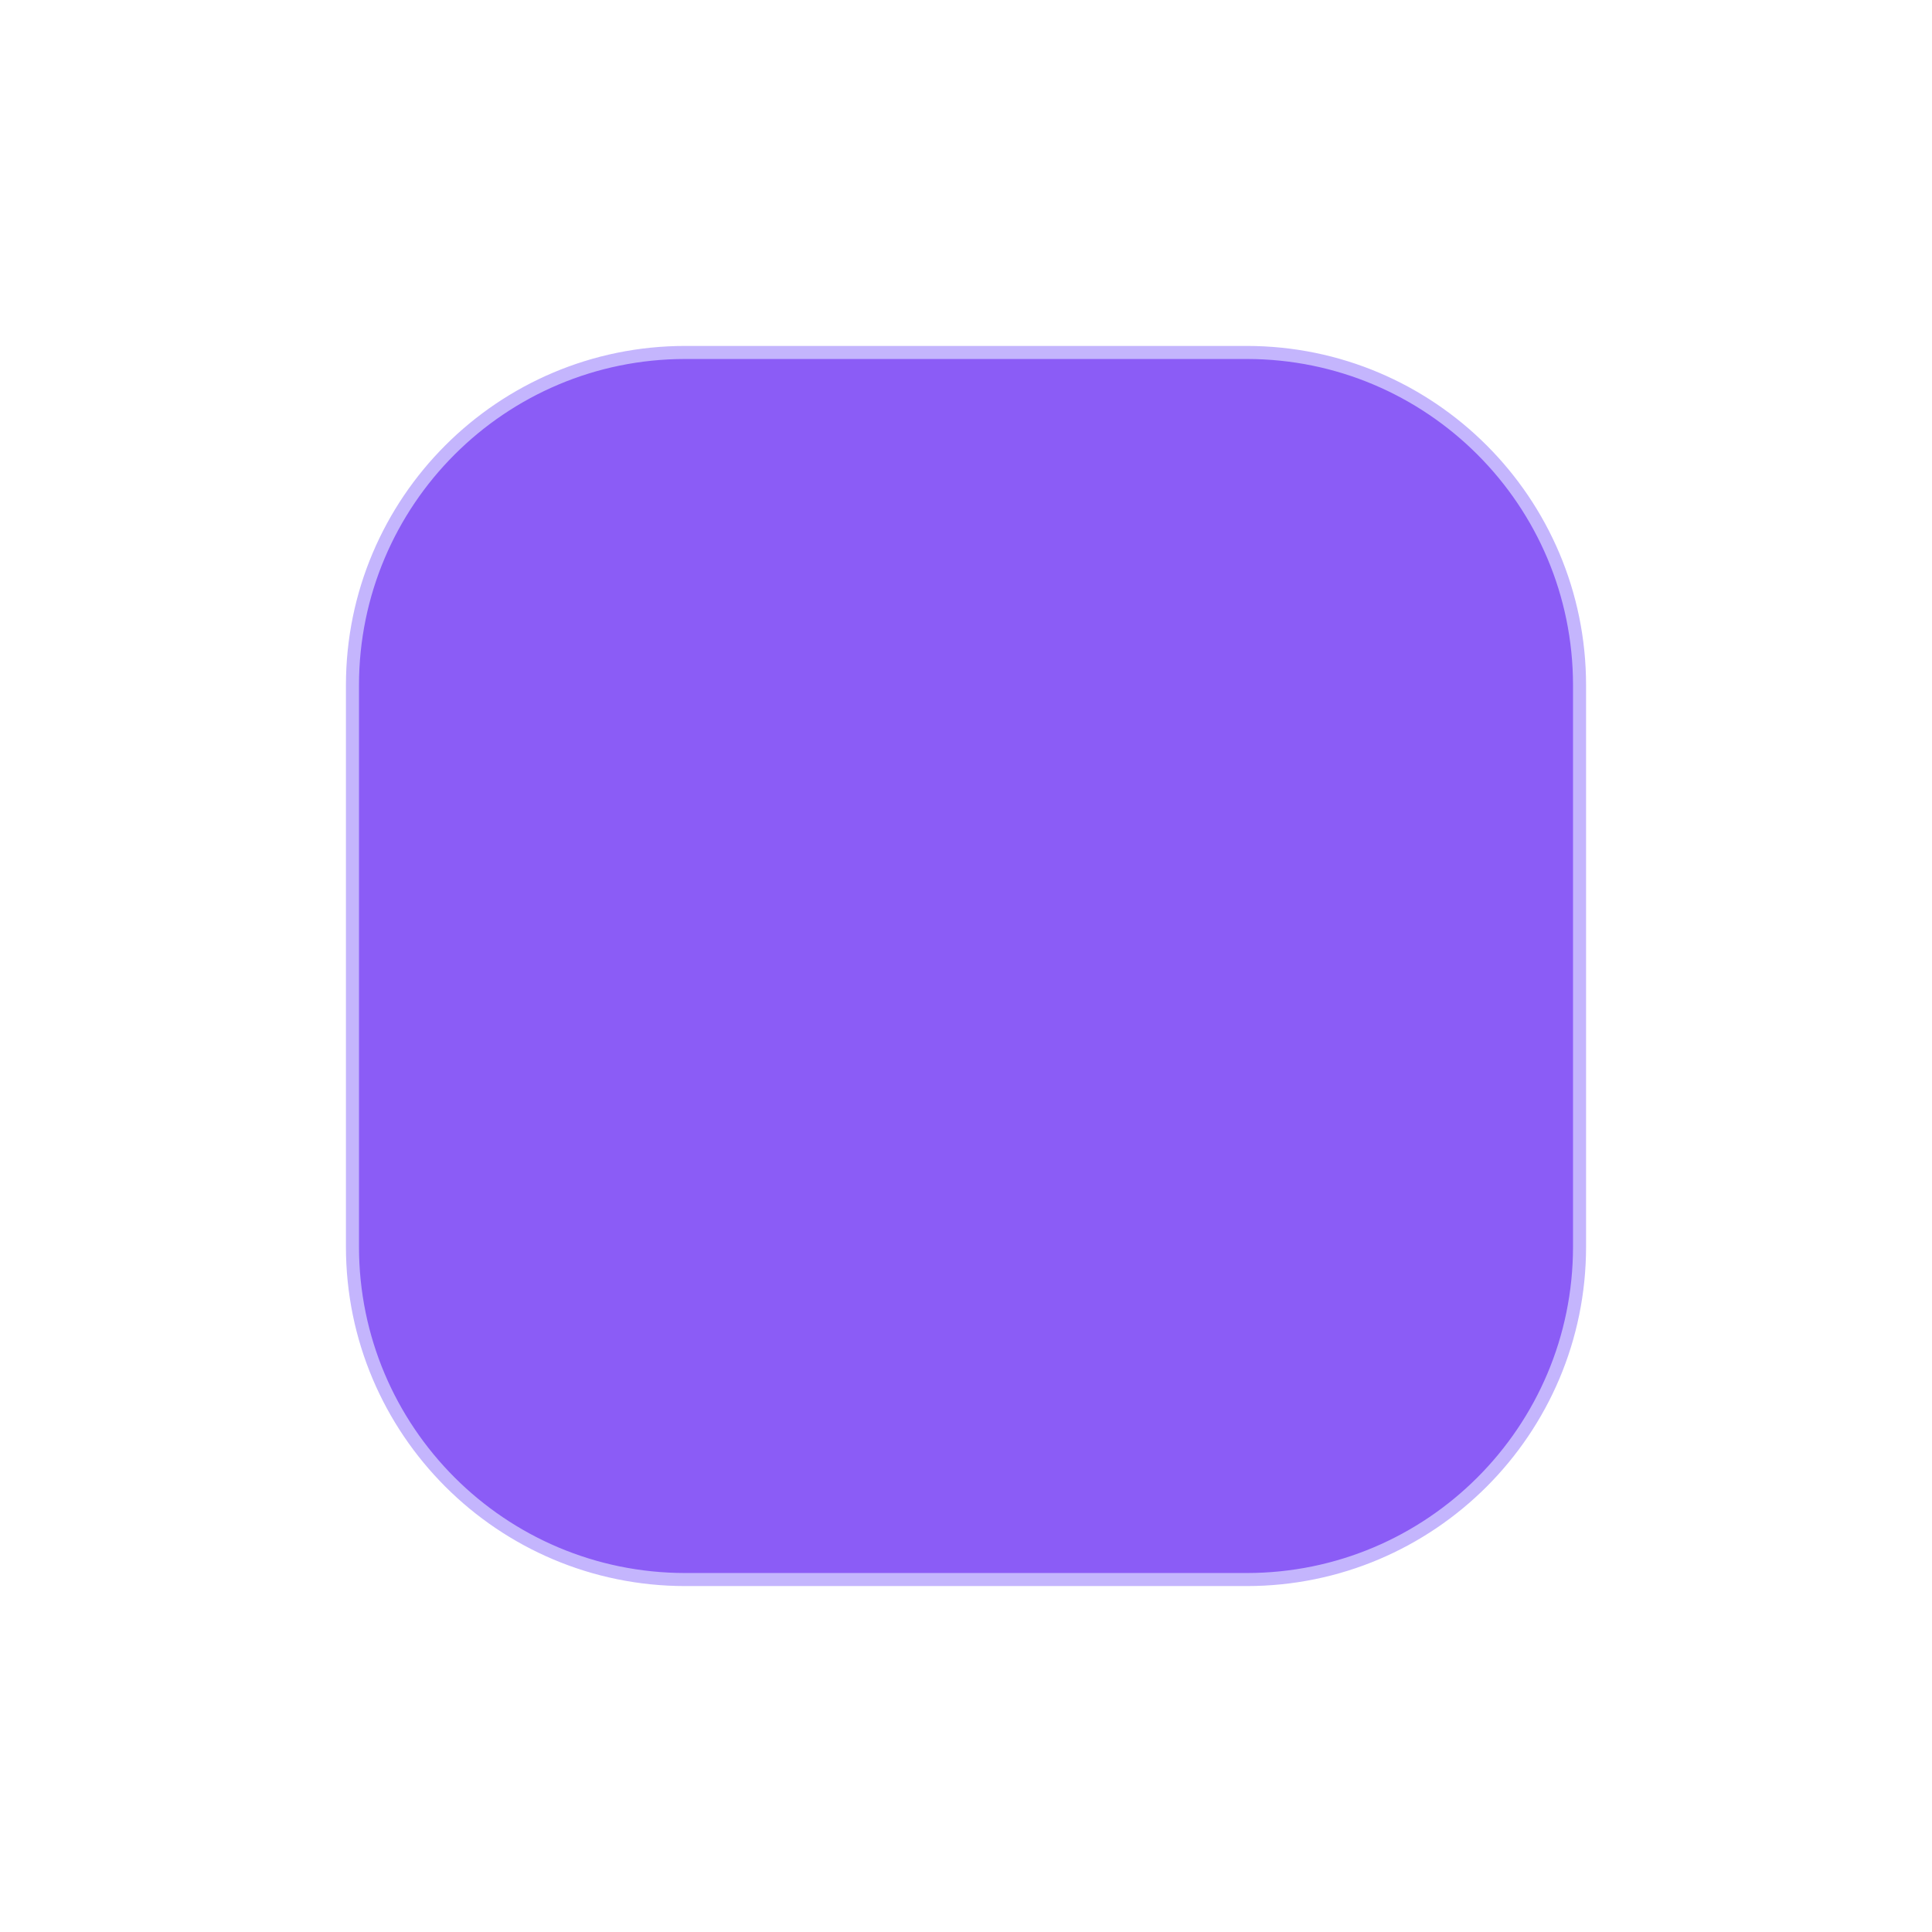
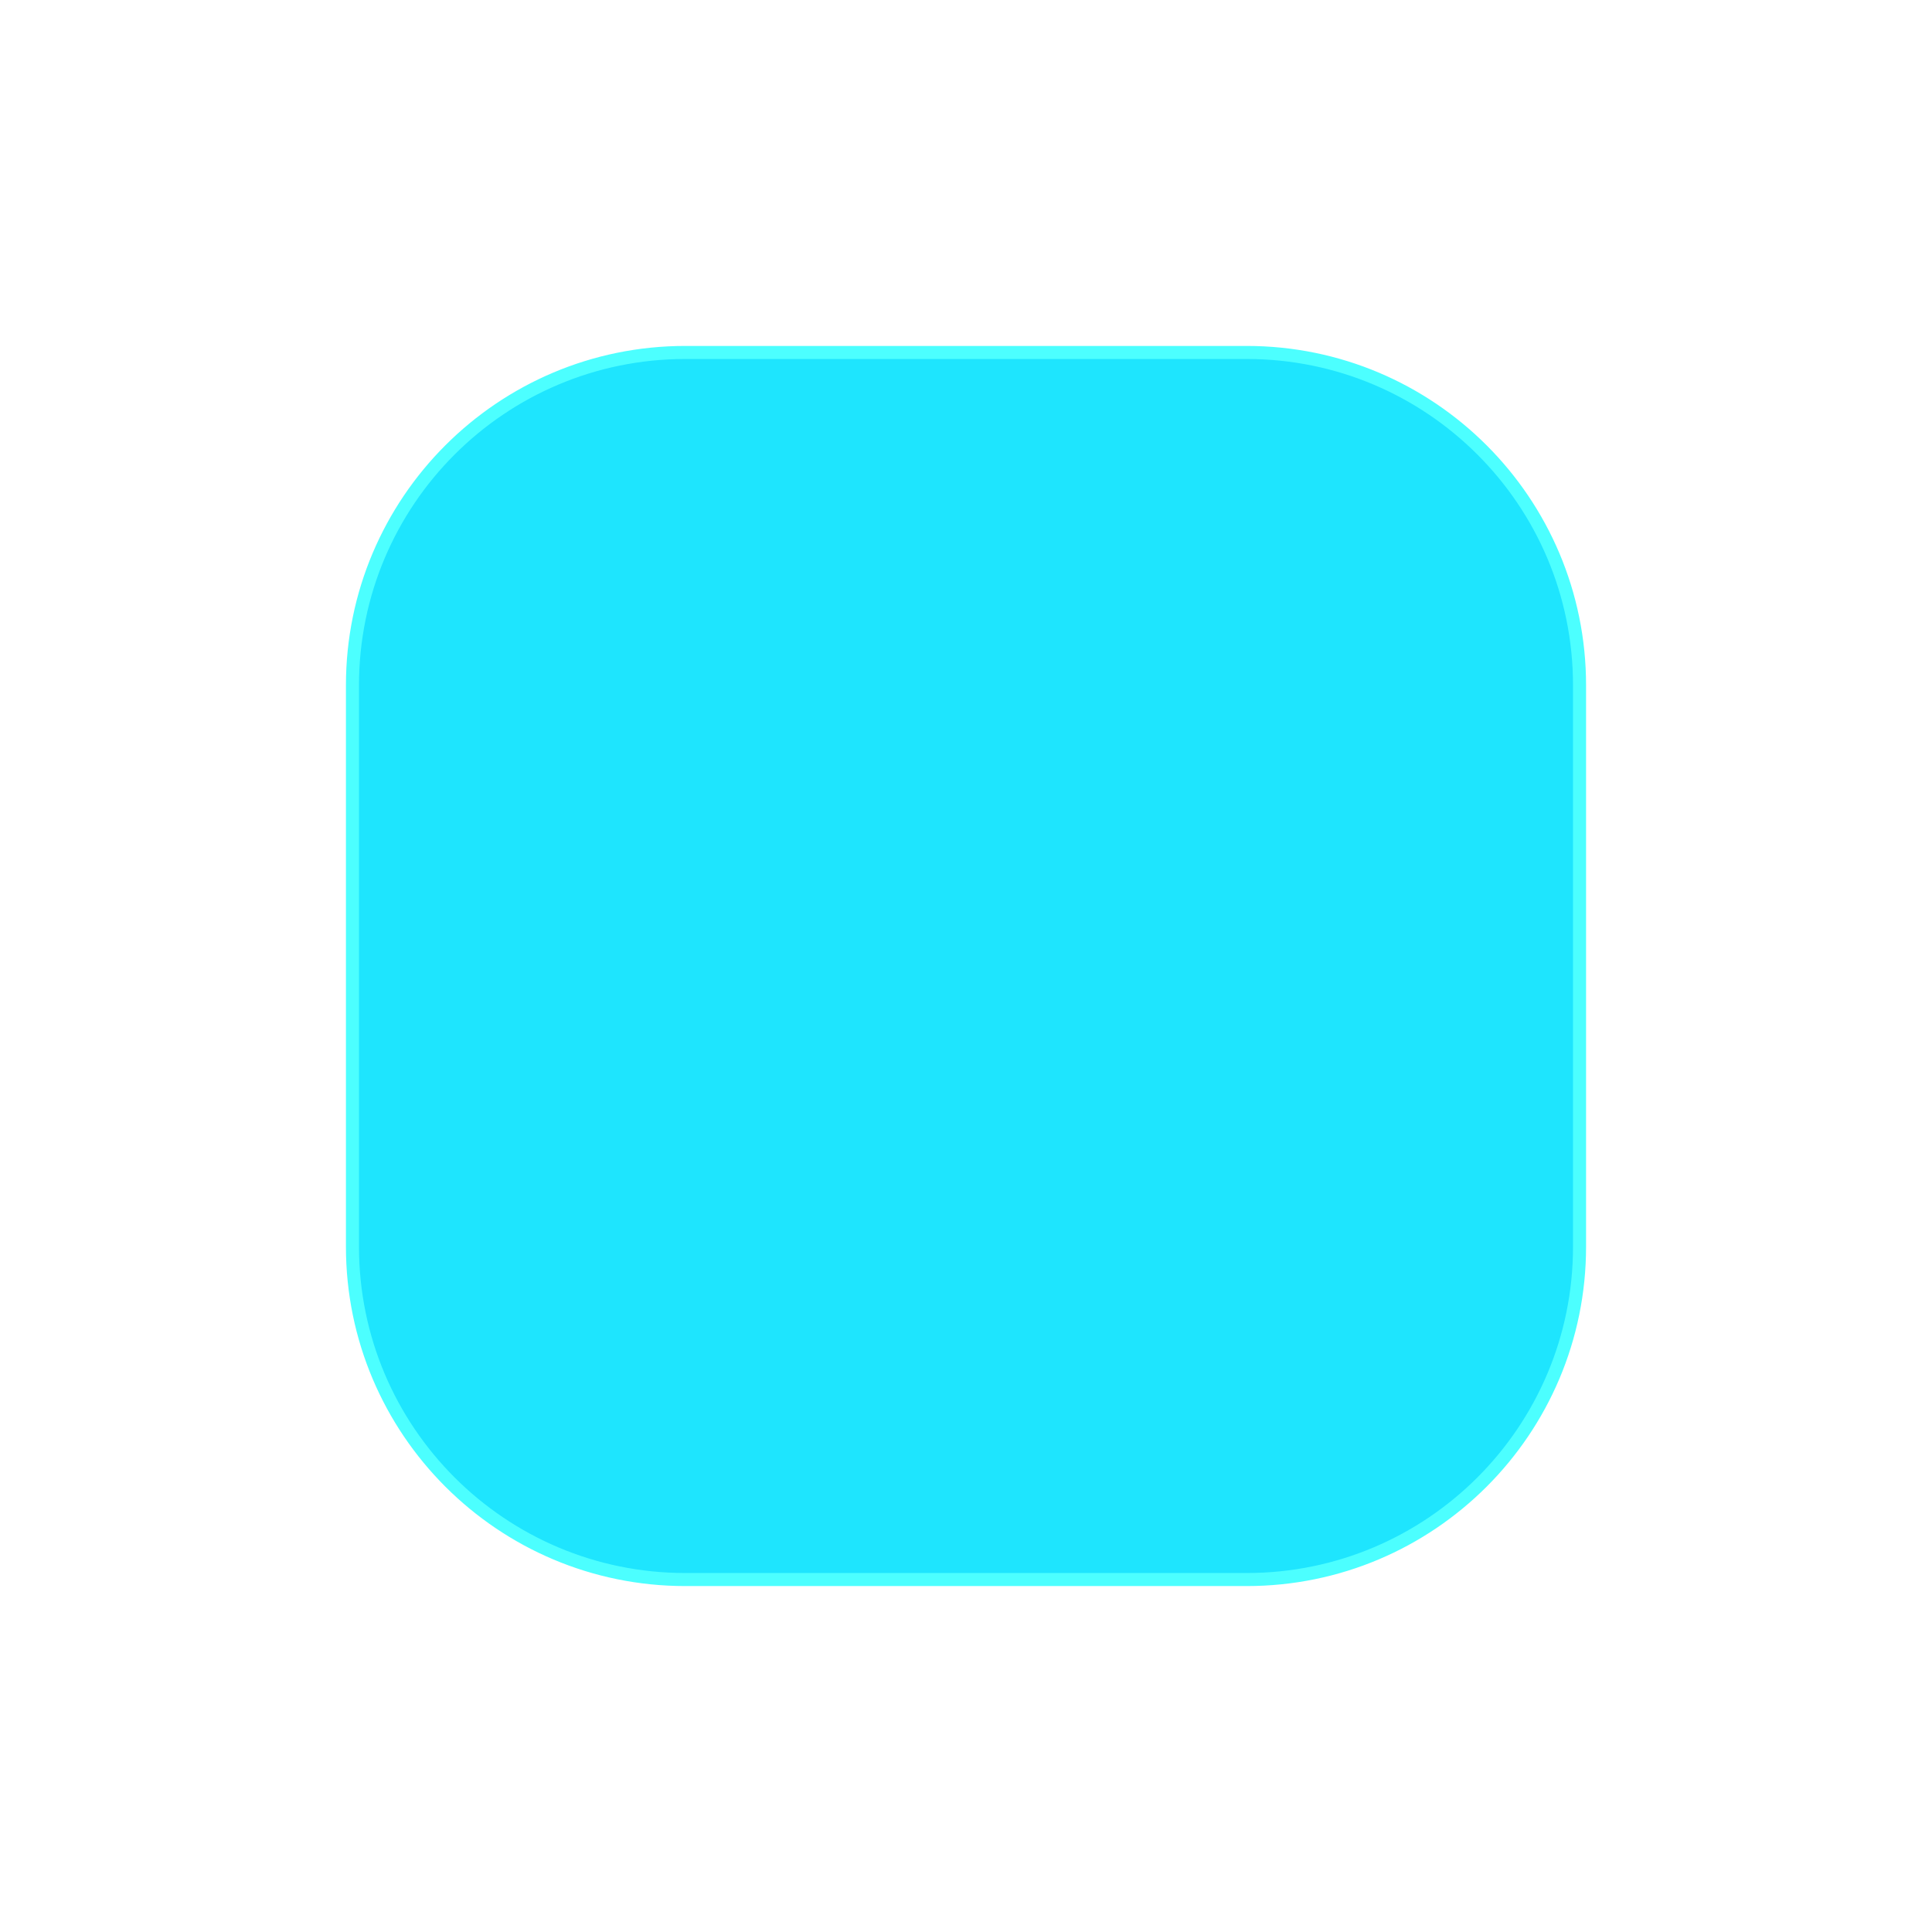
<svg xmlns="http://www.w3.org/2000/svg" width="200" height="200" viewBox="0 0 148 148" fill="none">
-   <rect x="27" y="27" width="94" height="94" rx="25.5" fill="#8B5CF6" stroke="#C4B5FD" />
+   <rect x="27" y="27" width="94" height="94" rx="25.5" fill="#00e1fee1" stroke="#4CFFFF" />
</svg>
